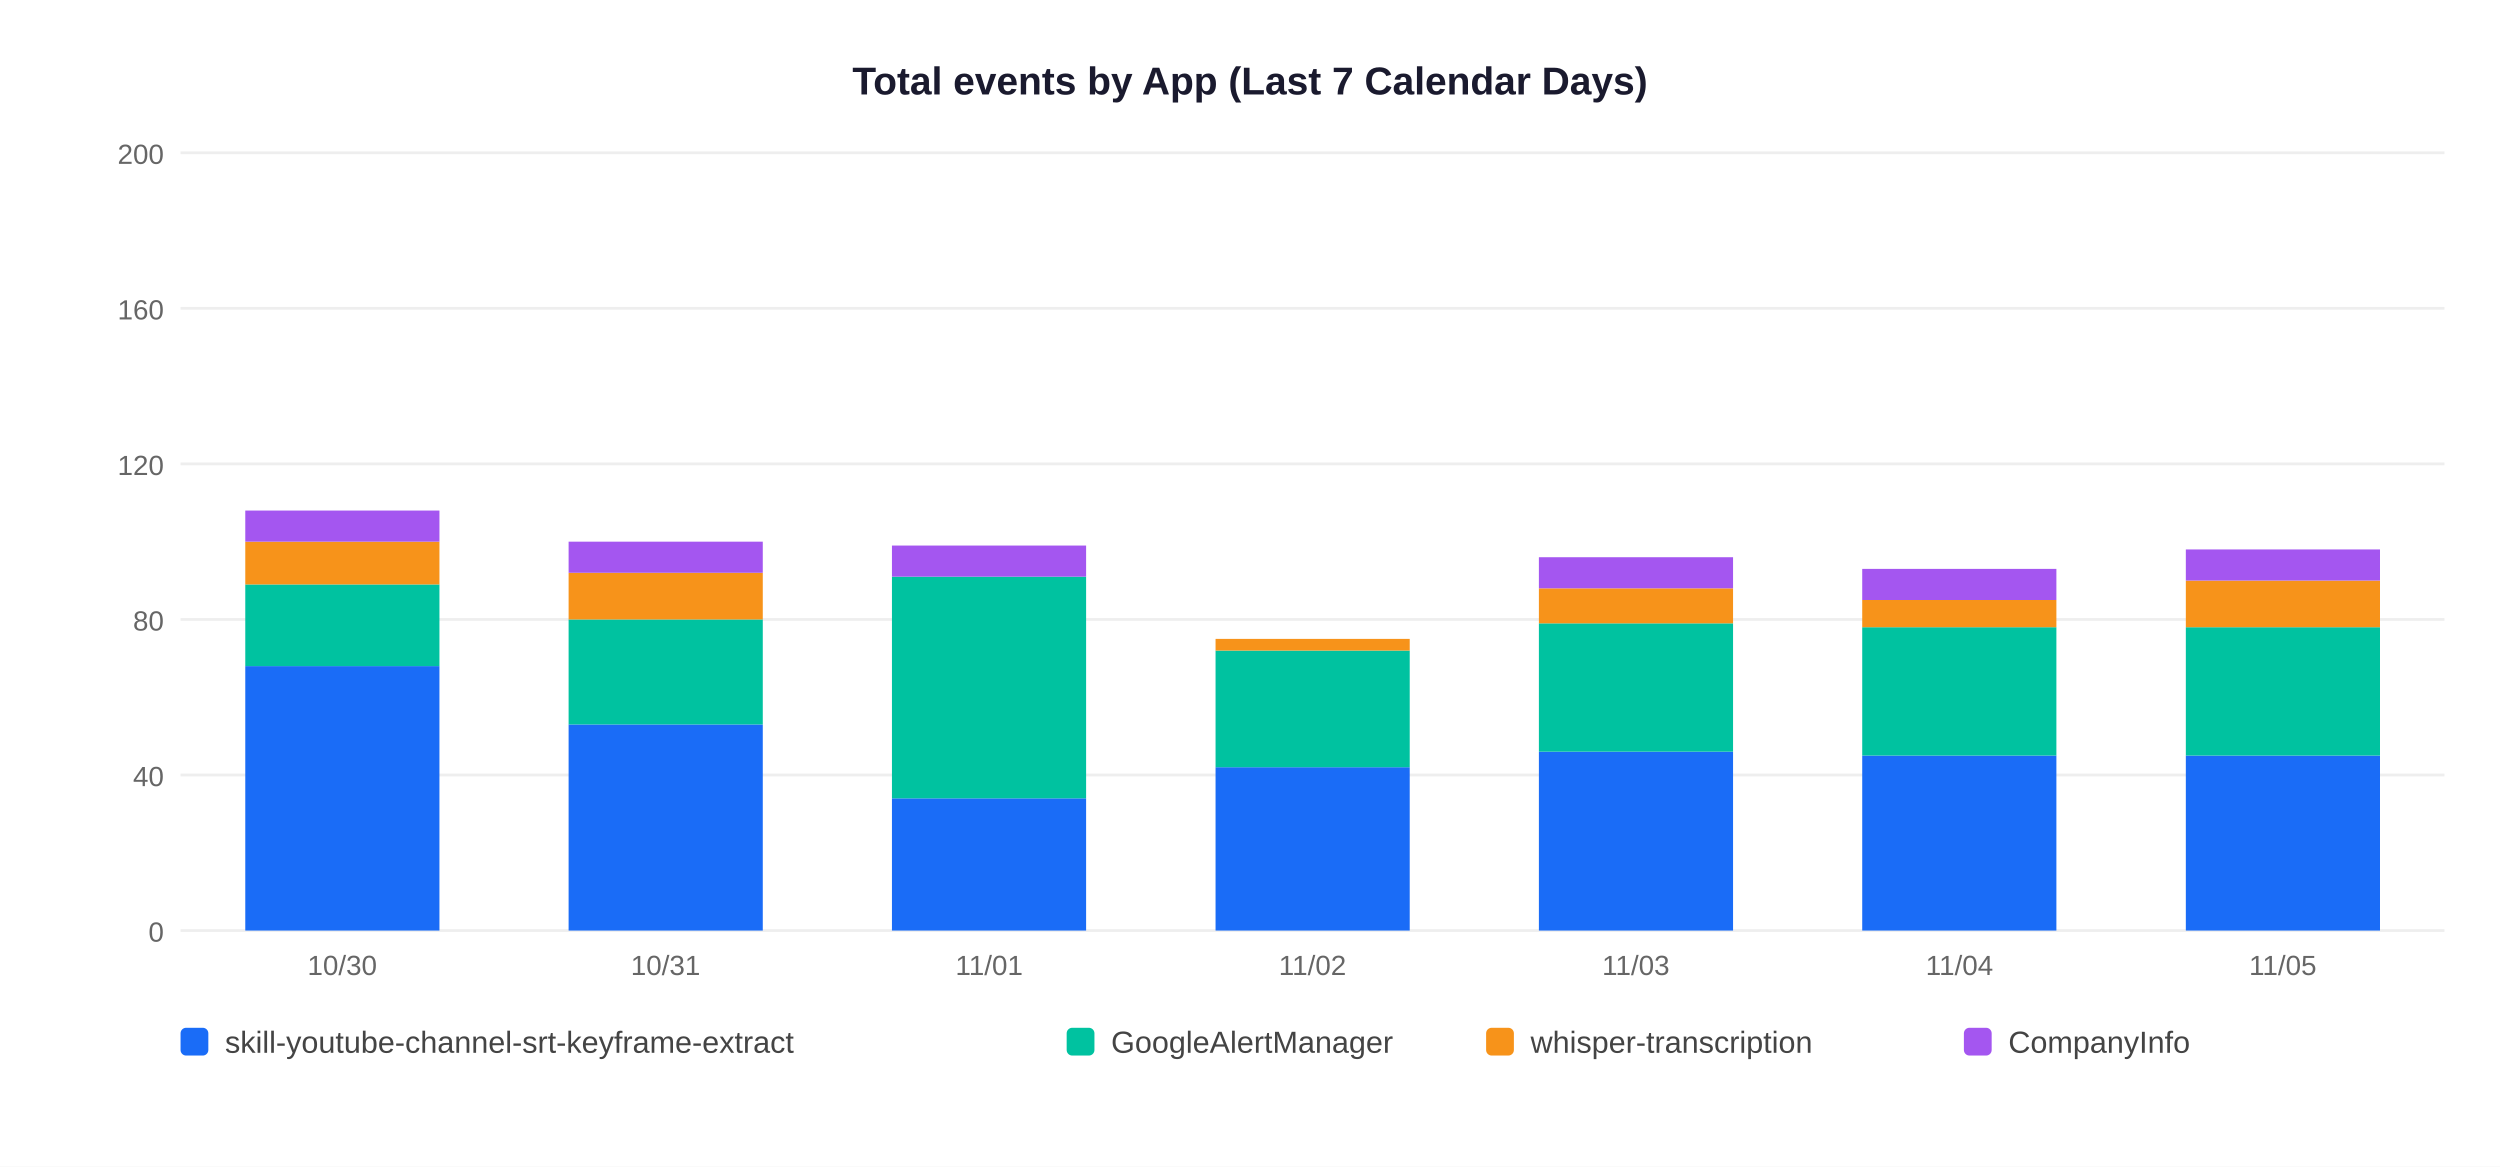
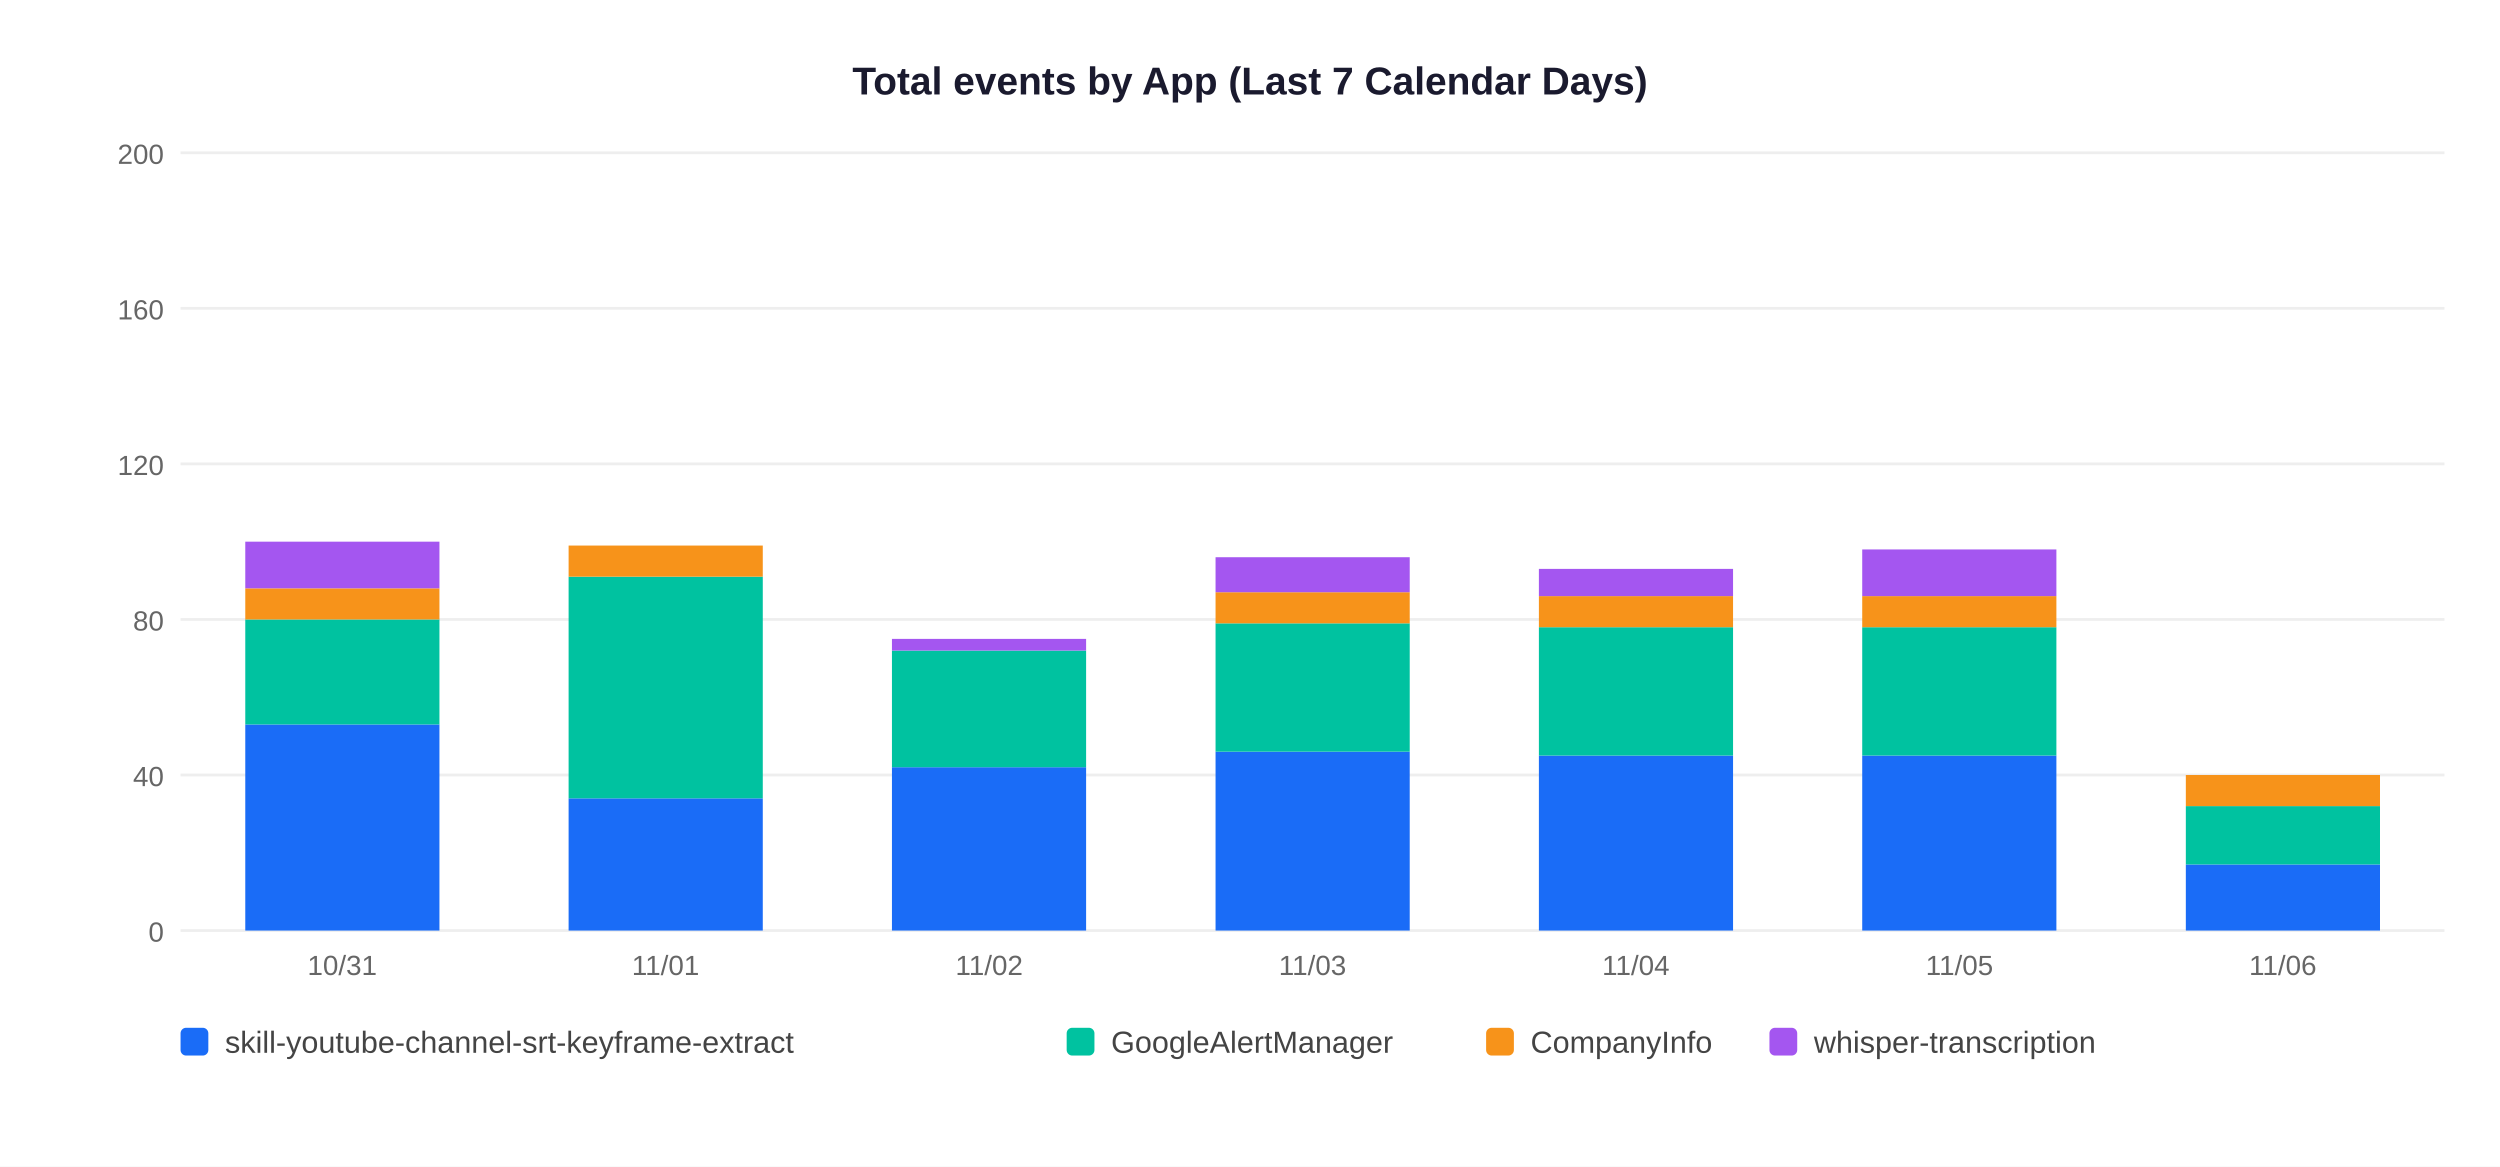
<svg xmlns="http://www.w3.org/2000/svg" width="900" height="420">
  <rect width="900" height="420" fill="white" />
  <text x="450" y="34" text-anchor="middle" font-size="14" font-weight="bold" font-family="Arial,sans-serif" fill="#1a1a2e">Total events by App (Last 7 Calendar Days)</text>
  <line x1="65" y1="335" x2="880" y2="335" stroke="#EEEEEE" stroke-width="1" />
  <text x="59" y="339" text-anchor="end" font-size="10" font-family="Arial,sans-serif" fill="#666">0</text>
  <line x1="65" y1="279" x2="880" y2="279" stroke="#EEEEEE" stroke-width="1" />
  <text x="59" y="283" text-anchor="end" font-size="10" font-family="Arial,sans-serif" fill="#666">40</text>
  <line x1="65" y1="223" x2="880" y2="223" stroke="#EEEEEE" stroke-width="1" />
  <text x="59" y="227" text-anchor="end" font-size="10" font-family="Arial,sans-serif" fill="#666">80</text>
  <line x1="65" y1="167" x2="880" y2="167" stroke="#EEEEEE" stroke-width="1" />
  <text x="59" y="171" text-anchor="end" font-size="10" font-family="Arial,sans-serif" fill="#666">120</text>
  <line x1="65" y1="111" x2="880" y2="111" stroke="#EEEEEE" stroke-width="1" />
  <text x="59" y="115" text-anchor="end" font-size="10" font-family="Arial,sans-serif" fill="#666">160</text>
  <line x1="65" y1="55" x2="880" y2="55" stroke="#EEEEEE" stroke-width="1" />
  <text x="59" y="59" text-anchor="end" font-size="10" font-family="Arial,sans-serif" fill="#666">200</text>
-   <rect x="88.3" y="239.8" width="69.9" height="95.2" fill="#1A6CF7" />
-   <rect x="88.3" y="210.4" width="69.9" height="29.4" fill="#00C2A0" />
-   <rect x="88.3" y="195.0" width="69.9" height="15.4" fill="#F7931A" />
-   <rect x="88.3" y="183.8" width="69.9" height="11.2" fill="#A456F0" />
-   <text x="123.2" y="351" text-anchor="middle" font-size="10" font-family="Arial,sans-serif" fill="#666">10/30</text>
-   <rect x="204.7" y="260.8" width="69.9" height="74.2" fill="#1A6CF7" />
-   <rect x="204.7" y="223.0" width="69.9" height="37.8" fill="#00C2A0" />
-   <rect x="204.7" y="206.2" width="69.9" height="16.8" fill="#F7931A" />
-   <rect x="204.7" y="195.0" width="69.9" height="11.2" fill="#A456F0" />
-   <text x="239.6" y="351" text-anchor="middle" font-size="10" font-family="Arial,sans-serif" fill="#666">10/31</text>
-   <rect x="321.1" y="287.4" width="69.9" height="47.6" fill="#1A6CF7" />
-   <rect x="321.1" y="207.6" width="69.9" height="79.8" fill="#00C2A0" />
-   <rect x="321.1" y="196.4" width="69.9" height="11.2" fill="#A456F0" />
-   <text x="356.1" y="351" text-anchor="middle" font-size="10" font-family="Arial,sans-serif" fill="#666">11/01</text>
-   <rect x="437.6" y="276.2" width="69.9" height="58.8" fill="#1A6CF7" />
-   <rect x="437.6" y="234.2" width="69.9" height="42.0" fill="#00C2A0" />
-   <rect x="437.6" y="230.0" width="69.9" height="4.2" fill="#F7931A" />
-   <text x="472.5" y="351" text-anchor="middle" font-size="10" font-family="Arial,sans-serif" fill="#666">11/02</text>
-   <rect x="554.0" y="270.6" width="69.9" height="64.4" fill="#1A6CF7" />
-   <rect x="554.0" y="224.4" width="69.9" height="46.2" fill="#00C2A0" />
-   <rect x="554.0" y="211.8" width="69.9" height="12.6" fill="#F7931A" />
-   <rect x="554.0" y="200.6" width="69.9" height="11.2" fill="#A456F0" />
-   <text x="588.9" y="351" text-anchor="middle" font-size="10" font-family="Arial,sans-serif" fill="#666">11/03</text>
+   <rect x="88.3" y="260.8" width="69.9" height="74.2" fill="#1A6CF7" />
+   <rect x="88.3" y="223.0" width="69.9" height="37.8" fill="#00C2A0" />
+   <rect x="88.3" y="211.8" width="69.9" height="11.2" fill="#F7931A" />
+   <rect x="88.3" y="195.0" width="69.9" height="16.8" fill="#A456F0" />
+   <text x="123.2" y="351" text-anchor="middle" font-size="10" font-family="Arial,sans-serif" fill="#666">10/31</text>
+   <rect x="204.7" y="287.4" width="69.9" height="47.6" fill="#1A6CF7" />
+   <rect x="204.7" y="207.6" width="69.9" height="79.8" fill="#00C2A0" />
+   <rect x="204.7" y="196.4" width="69.9" height="11.2" fill="#F7931A" />
+   <text x="239.6" y="351" text-anchor="middle" font-size="10" font-family="Arial,sans-serif" fill="#666">11/01</text>
+   <rect x="321.1" y="276.2" width="69.9" height="58.8" fill="#1A6CF7" />
+   <rect x="321.1" y="234.2" width="69.9" height="42.0" fill="#00C2A0" />
+   <rect x="321.1" y="230.0" width="69.9" height="4.2" fill="#A456F0" />
+   <text x="356.1" y="351" text-anchor="middle" font-size="10" font-family="Arial,sans-serif" fill="#666">11/02</text>
+   <rect x="437.6" y="270.6" width="69.9" height="64.4" fill="#1A6CF7" />
+   <rect x="437.6" y="224.4" width="69.9" height="46.2" fill="#00C2A0" />
+   <rect x="437.6" y="213.2" width="69.9" height="11.2" fill="#F7931A" />
+   <rect x="437.6" y="200.6" width="69.9" height="12.6" fill="#A456F0" />
+   <text x="472.5" y="351" text-anchor="middle" font-size="10" font-family="Arial,sans-serif" fill="#666">11/03</text>
+   <rect x="554.0" y="272.0" width="69.9" height="63.0" fill="#1A6CF7" />
+   <rect x="554.0" y="225.8" width="69.9" height="46.2" fill="#00C2A0" />
+   <rect x="554.0" y="214.6" width="69.9" height="11.2" fill="#F7931A" />
+   <rect x="554.0" y="204.8" width="69.9" height="9.8" fill="#A456F0" />
+   <text x="588.9" y="351" text-anchor="middle" font-size="10" font-family="Arial,sans-serif" fill="#666">11/04</text>
  <rect x="670.4" y="272.0" width="69.9" height="63.0" fill="#1A6CF7" />
  <rect x="670.4" y="225.8" width="69.9" height="46.2" fill="#00C2A0" />
-   <rect x="670.4" y="216.0" width="69.9" height="9.8" fill="#F7931A" />
-   <rect x="670.4" y="204.8" width="69.9" height="11.2" fill="#A456F0" />
-   <text x="705.4" y="351" text-anchor="middle" font-size="10" font-family="Arial,sans-serif" fill="#666">11/04</text>
-   <rect x="786.9" y="272.0" width="69.9" height="63.0" fill="#1A6CF7" />
-   <rect x="786.9" y="225.8" width="69.9" height="46.2" fill="#00C2A0" />
-   <rect x="786.9" y="209.0" width="69.9" height="16.8" fill="#F7931A" />
-   <rect x="786.9" y="197.8" width="69.9" height="11.2" fill="#A456F0" />
-   <text x="821.8" y="351" text-anchor="middle" font-size="10" font-family="Arial,sans-serif" fill="#666">11/05</text>
+   <rect x="670.4" y="214.6" width="69.9" height="11.2" fill="#F7931A" />
+   <rect x="670.4" y="197.8" width="69.9" height="16.8" fill="#A456F0" />
+   <text x="705.4" y="351" text-anchor="middle" font-size="10" font-family="Arial,sans-serif" fill="#666">11/05</text>
+   <rect x="786.9" y="311.2" width="69.9" height="23.8" fill="#1A6CF7" />
+   <rect x="786.9" y="290.2" width="69.9" height="21.0" fill="#00C2A0" />
+   <rect x="786.9" y="279.0" width="69.9" height="11.2" fill="#F7931A" />
+   <text x="821.8" y="351" text-anchor="middle" font-size="10" font-family="Arial,sans-serif" fill="#666">11/06</text>
  <rect x="65" y="370" width="10" height="10" rx="2" fill="#1A6CF7" />
  <text x="81" y="379" font-size="11" font-family="Arial,sans-serif" fill="#444">skill-youtube-channel-srt-keyframe-extract</text>
  <rect x="384" y="370" width="10" height="10" rx="2" fill="#00C2A0" />
  <text x="400" y="379" font-size="11" font-family="Arial,sans-serif" fill="#444">GoogleAlertManager</text>
  <rect x="535" y="370" width="10" height="10" rx="2" fill="#F7931A" />
-   <text x="551" y="379" font-size="11" font-family="Arial,sans-serif" fill="#444">whisper-transcription</text>
-   <rect x="707" y="370" width="10" height="10" rx="2" fill="#A456F0" />
-   <text x="723" y="379" font-size="11" font-family="Arial,sans-serif" fill="#444">CompanyInfo</text>
+   <text x="551" y="379" font-size="11" font-family="Arial,sans-serif" fill="#444">CompanyInfo</text>
+   <rect x="637" y="370" width="10" height="10" rx="2" fill="#A456F0" />
+   <text x="653" y="379" font-size="11" font-family="Arial,sans-serif" fill="#444">whisper-transcription</text>
</svg>
